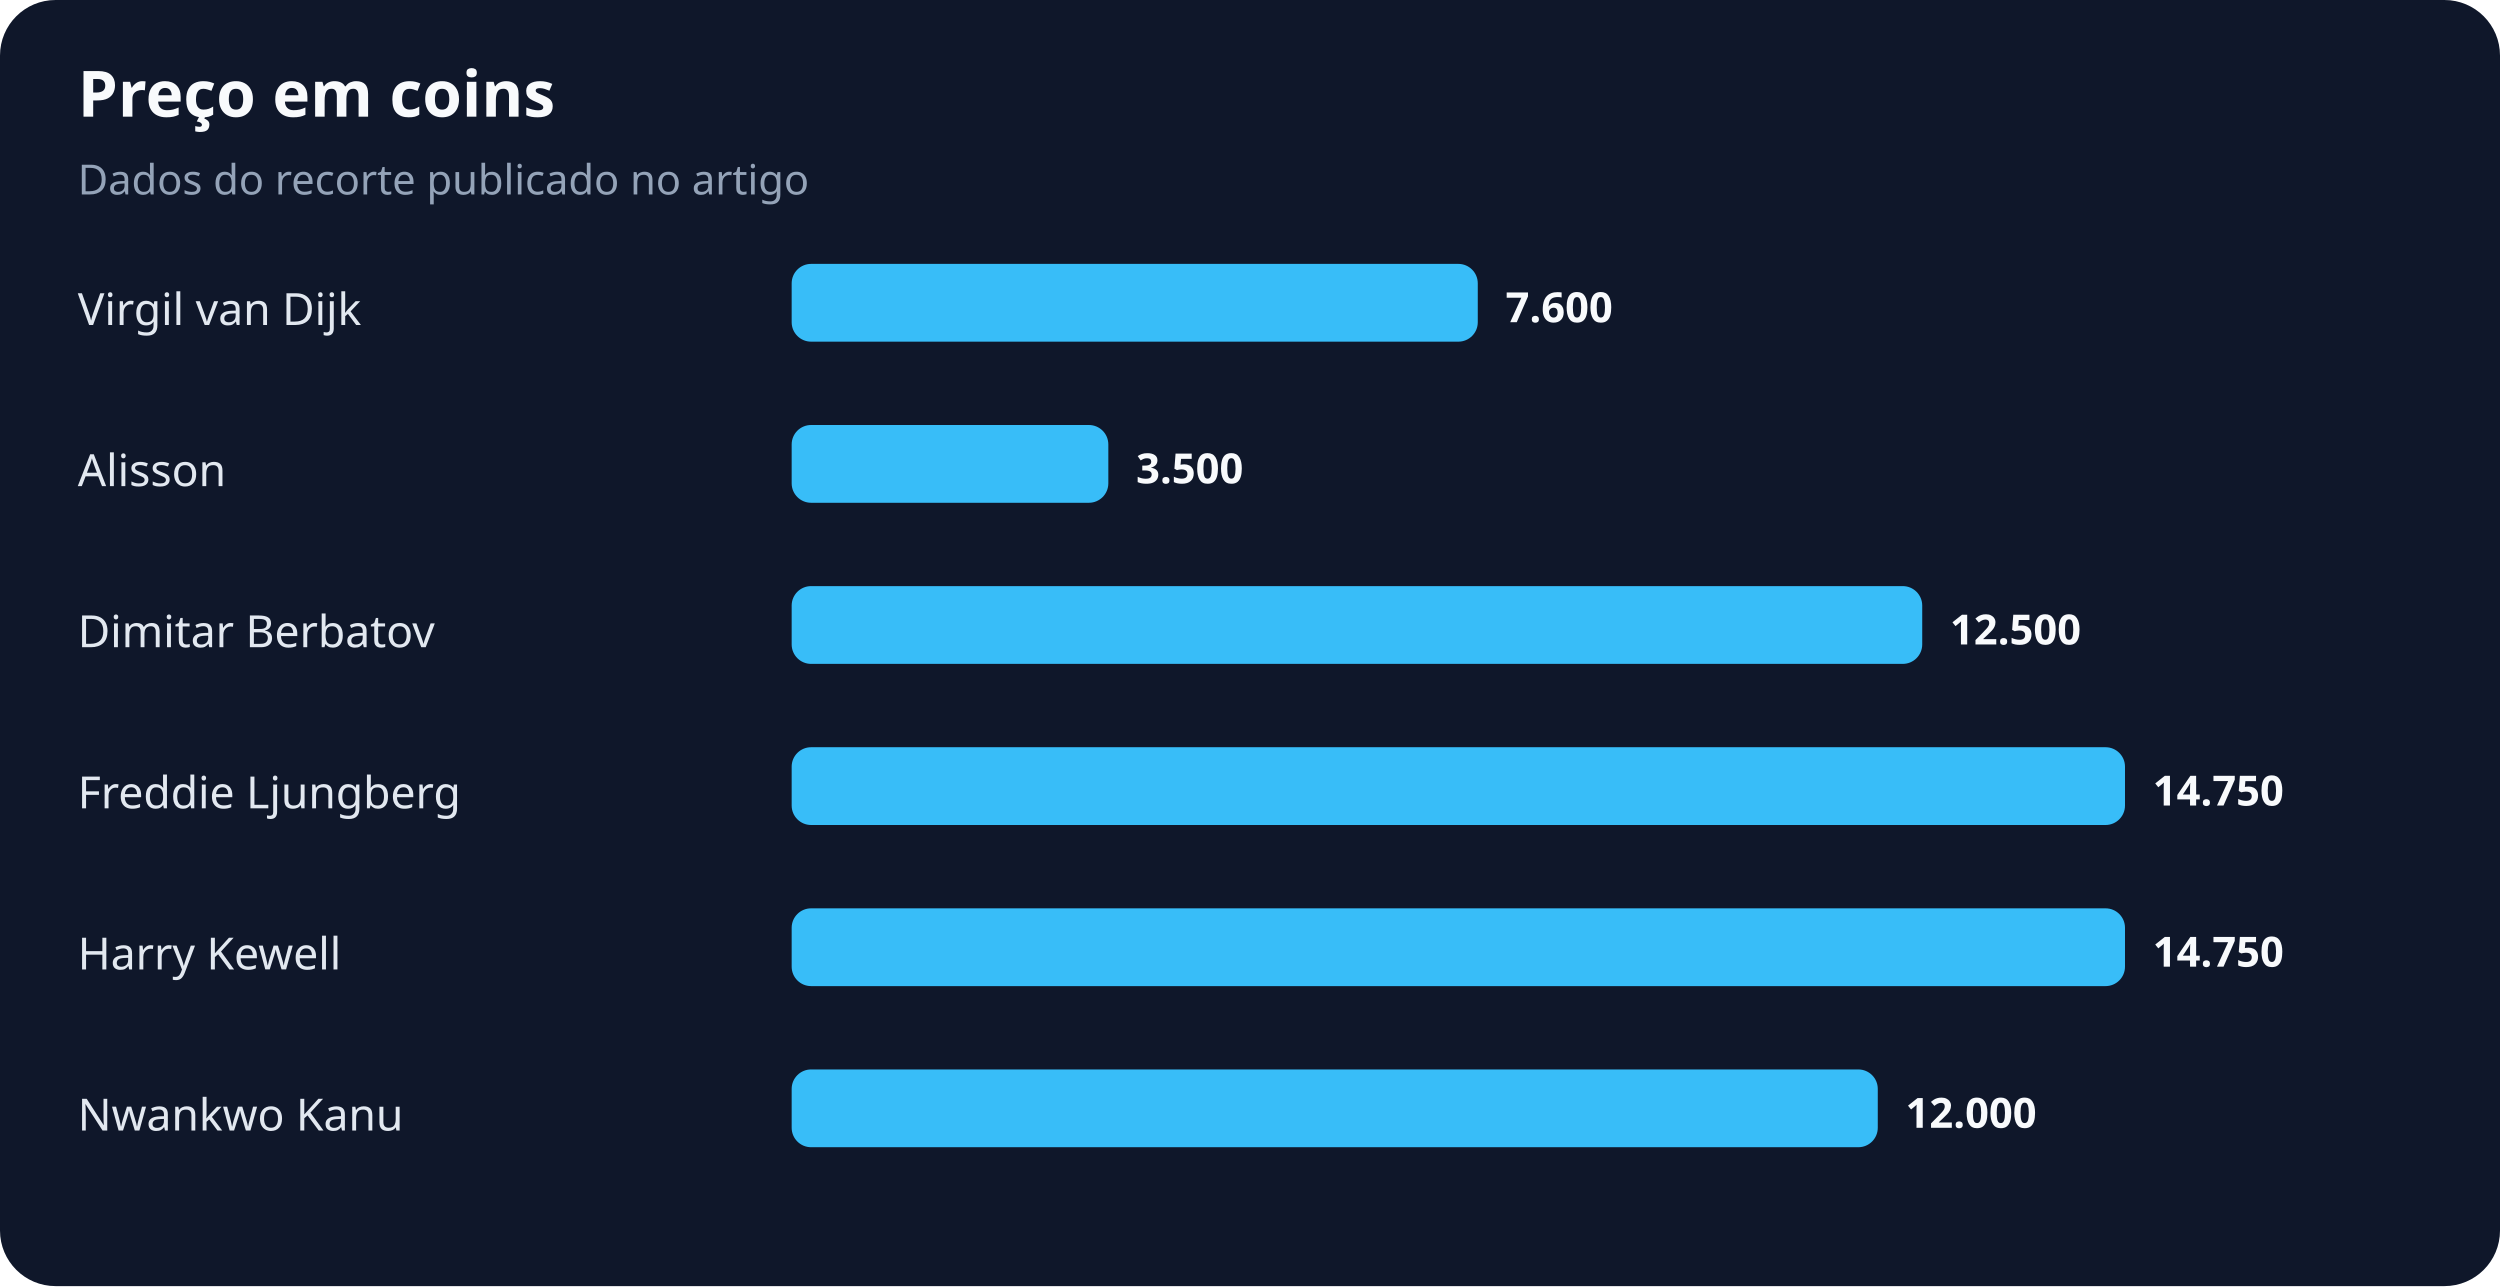
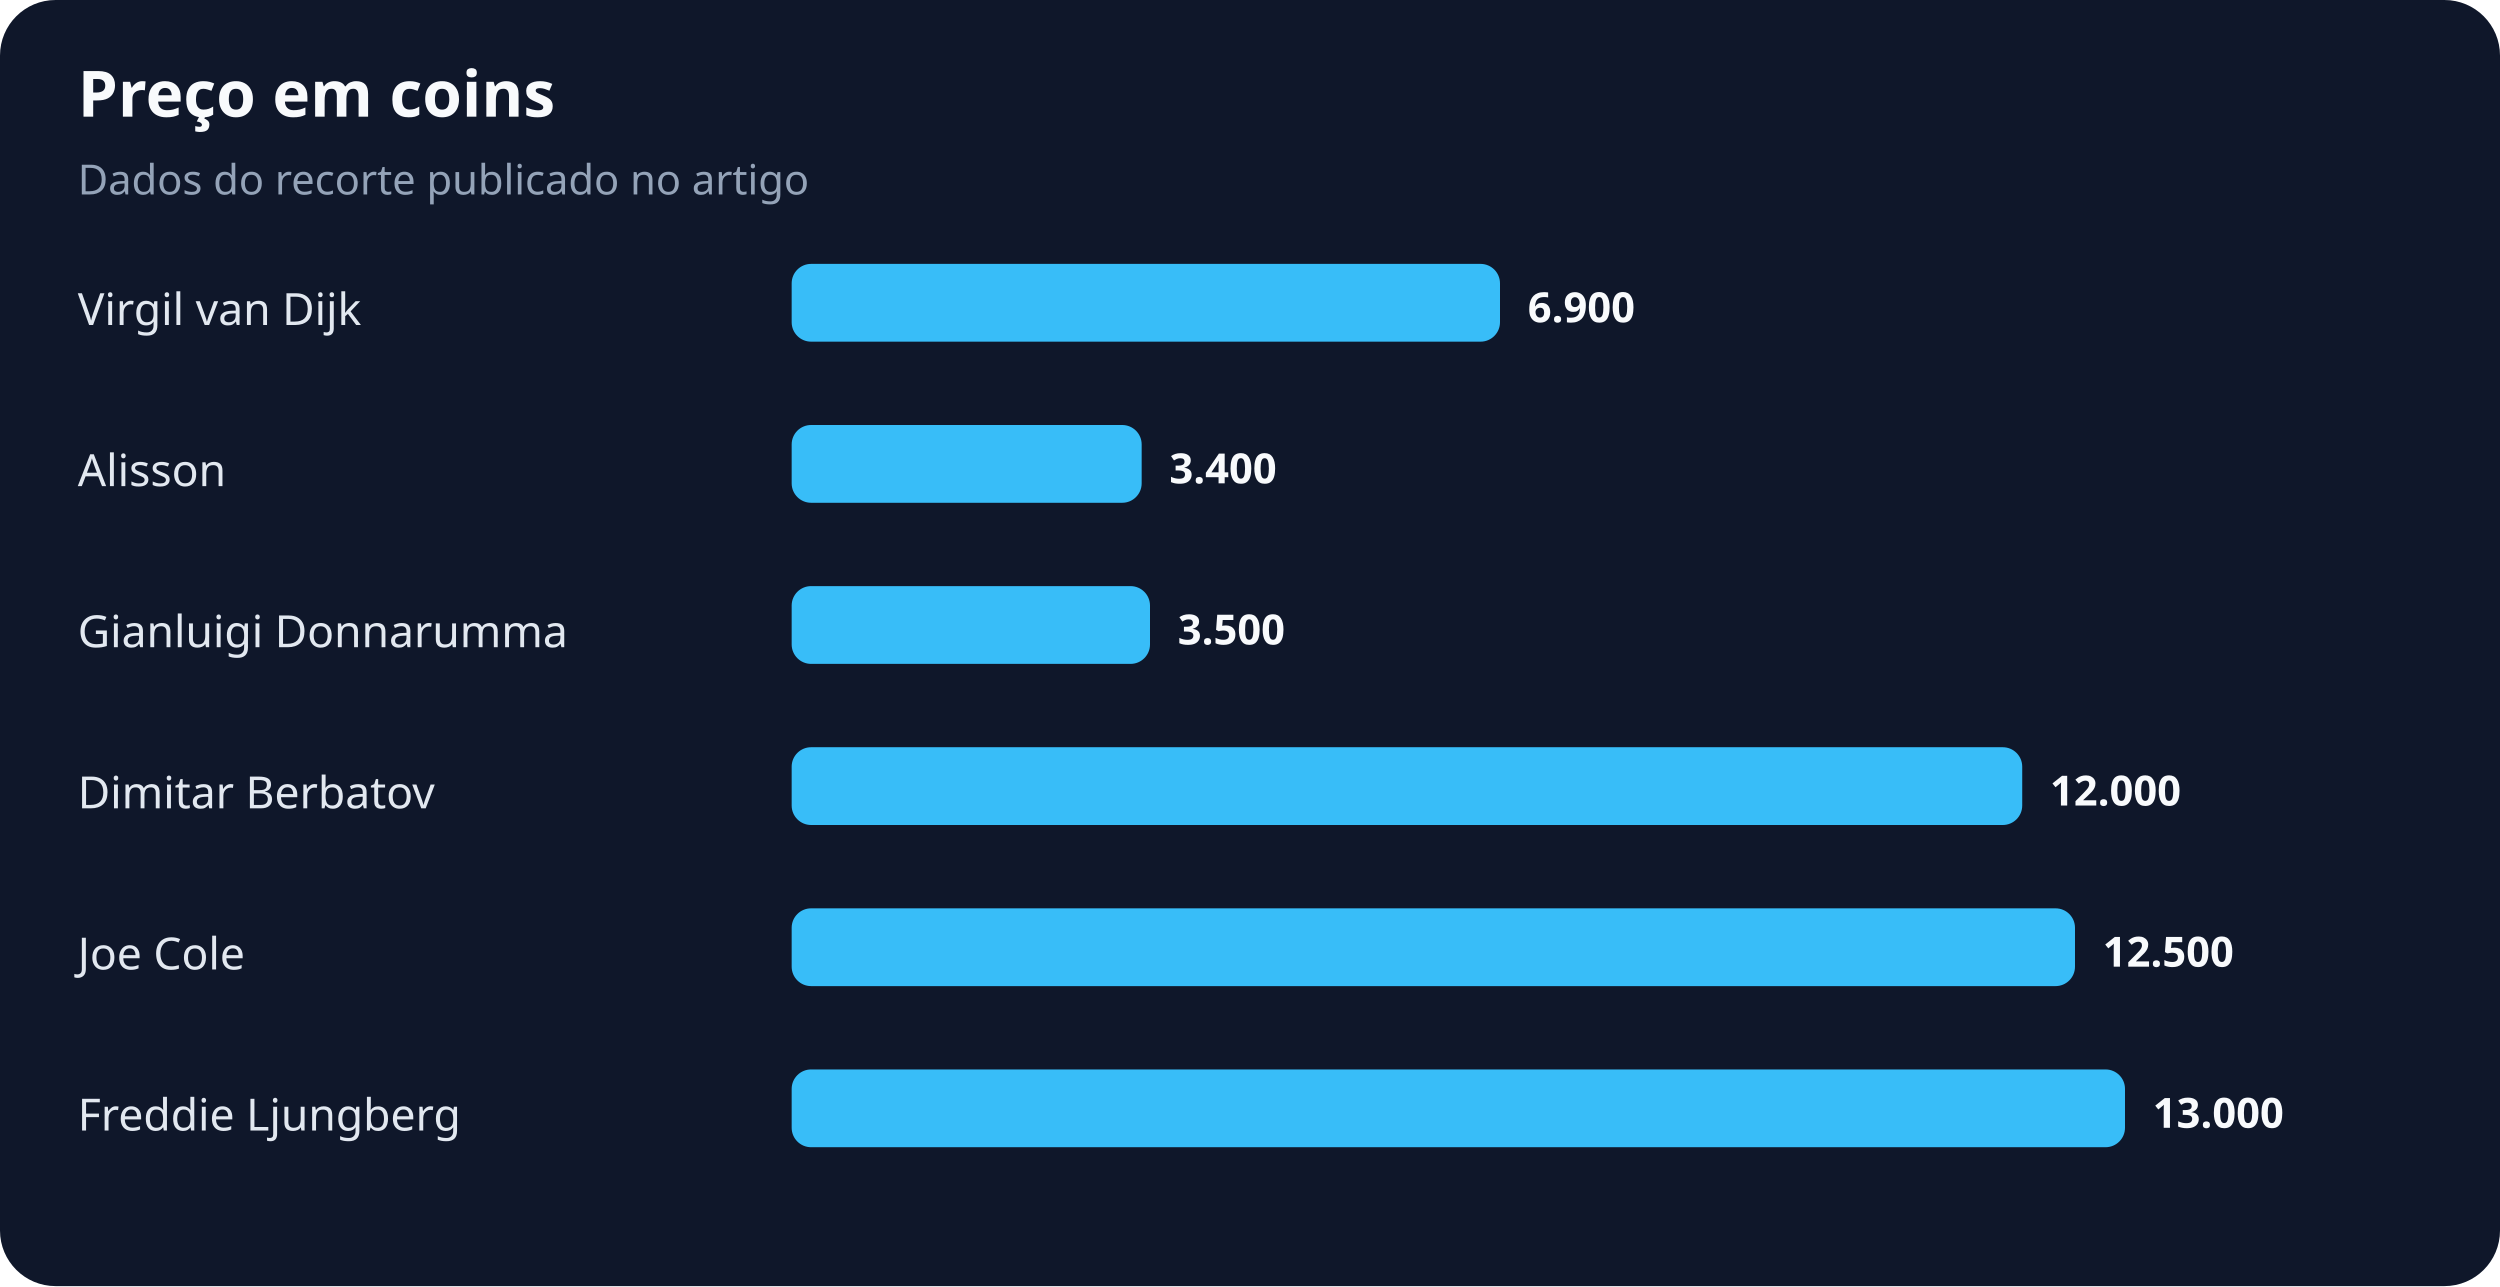
<svg xmlns="http://www.w3.org/2000/svg" width="900" height="463" viewBox="0 0 900 463" role="img" aria-labelledby="title desc">
  <rect width="100%" height="100%" rx="20" fill="#0f172a" />
  <text x="28" y="42" fill="#f8fafc" font-family="system-ui,sans-serif" font-size="23" font-weight="700">Preço em coins</text>
  <text x="28" y="70" fill="#94a3b8" font-family="system-ui,sans-serif" font-size="15">Dados do recorte publicado no artigo</text>
  <text x="28" y="117" fill="#e2e8f0" font-family="system-ui,sans-serif" font-size="16">Virgil van Dijk</text>
-   <rect x="285" y="95" width="247" height="28" rx="7" fill="#38bdf8" />
-   <text x="542" y="116" fill="#f8fafc" font-family="system-ui,sans-serif" font-size="15" font-weight="700">7.600</text>
+   <rect x="285" y="95" width="255" height="28" rx="7" fill="#38bdf8" />
+   <text x="550" y="116" fill="#f8fafc" font-family="system-ui,sans-serif" font-size="15" font-weight="700">6.900</text>
  <text x="28" y="175" fill="#e2e8f0" font-family="system-ui,sans-serif" font-size="16">Alisson</text>
-   <rect x="285" y="153" width="114" height="28" rx="7" fill="#38bdf8" />
-   <text x="409" y="174" fill="#f8fafc" font-family="system-ui,sans-serif" font-size="15" font-weight="700">3.500</text>
-   <text x="28" y="233" fill="#e2e8f0" font-family="system-ui,sans-serif" font-size="16">Dimitar Berbatov</text>
-   <rect x="285" y="211" width="407" height="28" rx="7" fill="#38bdf8" />
-   <text x="702" y="232" fill="#f8fafc" font-family="system-ui,sans-serif" font-size="15" font-weight="700">12.500</text>
-   <text x="28" y="291" fill="#e2e8f0" font-family="system-ui,sans-serif" font-size="16">Freddie Ljungberg</text>
-   <rect x="285" y="269" width="480" height="28" rx="7" fill="#38bdf8" />
-   <text x="775" y="290" fill="#f8fafc" font-family="system-ui,sans-serif" font-size="15" font-weight="700">14.750</text>
-   <text x="28" y="349" fill="#e2e8f0" font-family="system-ui,sans-serif" font-size="16">Harry Kewell</text>
-   <rect x="285" y="327" width="480" height="28" rx="7" fill="#38bdf8" />
-   <text x="775" y="348" fill="#f8fafc" font-family="system-ui,sans-serif" font-size="15" font-weight="700">14.750</text>
-   <text x="28" y="407" fill="#e2e8f0" font-family="system-ui,sans-serif" font-size="16">Nwankwo Kanu</text>
-   <rect x="285" y="385" width="391" height="28" rx="7" fill="#38bdf8" />
-   <text x="686" y="406" fill="#f8fafc" font-family="system-ui,sans-serif" font-size="15" font-weight="700">12.000</text>
+   <rect x="285" y="153" width="126" height="28" rx="7" fill="#38bdf8" />
+   <text x="421" y="174" fill="#f8fafc" font-family="system-ui,sans-serif" font-size="15" font-weight="700">3.400</text>
+   <text x="28" y="233" fill="#e2e8f0" font-family="system-ui,sans-serif" font-size="16">Gianluigi Donnarumma</text>
+   <rect x="285" y="211" width="129" height="28" rx="7" fill="#38bdf8" />
+   <text x="424" y="232" fill="#f8fafc" font-family="system-ui,sans-serif" font-size="15" font-weight="700">3.500</text>
+   <text x="28" y="291" fill="#e2e8f0" font-family="system-ui,sans-serif" font-size="16">Dimitar Berbatov</text>
+   <rect x="285" y="269" width="443" height="28" rx="7" fill="#38bdf8" />
+   <text x="738" y="290" fill="#f8fafc" font-family="system-ui,sans-serif" font-size="15" font-weight="700">12.000</text>
+   <text x="28" y="349" fill="#e2e8f0" font-family="system-ui,sans-serif" font-size="16">Joe Cole</text>
+   <rect x="285" y="327" width="462" height="28" rx="7" fill="#38bdf8" />
+   <text x="757" y="348" fill="#f8fafc" font-family="system-ui,sans-serif" font-size="15" font-weight="700">12.500</text>
+   <text x="28" y="407" fill="#e2e8f0" font-family="system-ui,sans-serif" font-size="16">Freddie Ljungberg</text>
+   <rect x="285" y="385" width="480" height="28" rx="7" fill="#38bdf8" />
+   <text x="775" y="406" fill="#f8fafc" font-family="system-ui,sans-serif" font-size="15" font-weight="700">13.000</text>
</svg>
